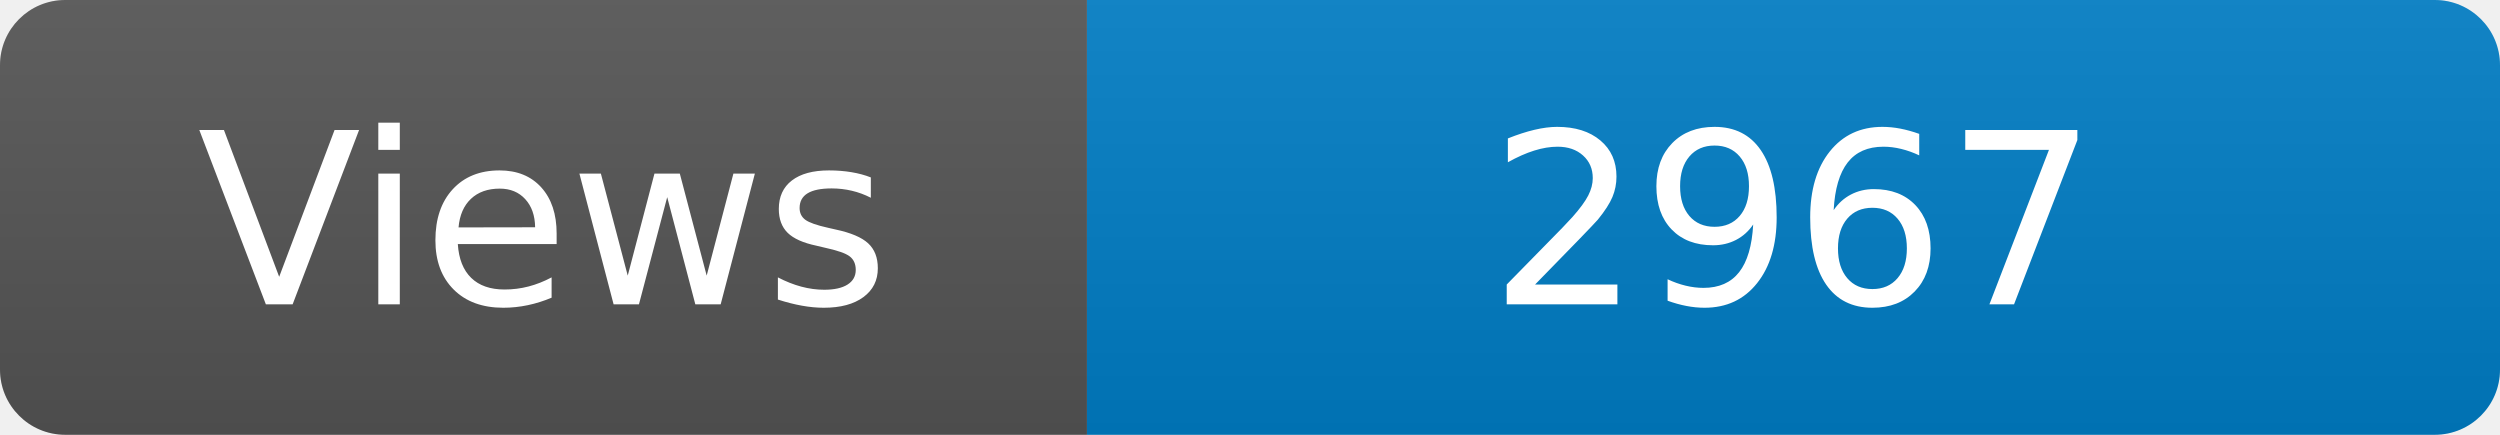
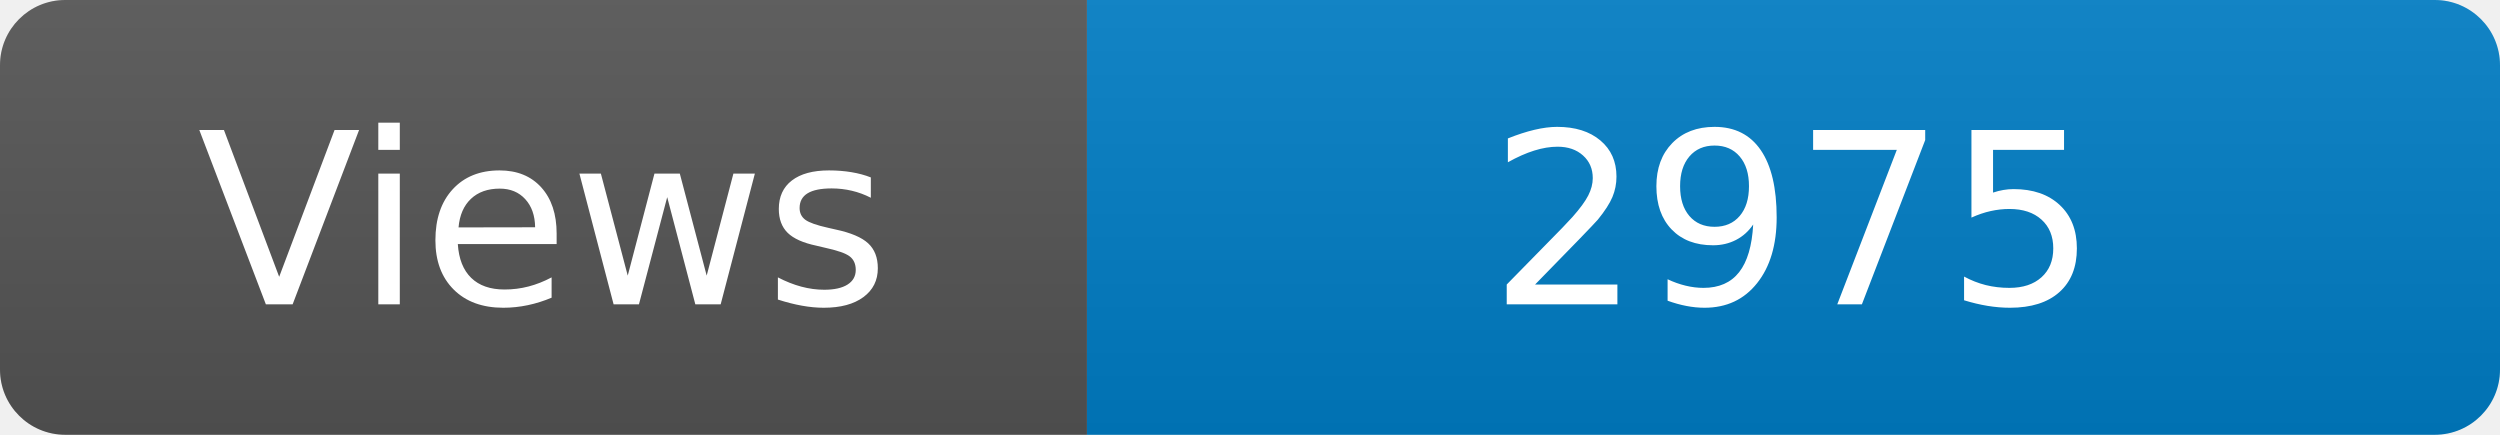
<svg xmlns="http://www.w3.org/2000/svg" width="115" height="20" role="img" aria-label="Maintained?: yes">
  <linearGradient id="s" x2="0" y2="100%">
    <stop offset="0" stop-color="#bbb" stop-opacity=".1" />
    <stop offset="1" stop-opacity=".1" />
  </linearGradient>
  <clipPath id="r">
    <rect width="115" height="20" rx="3" fill="#fff" />
  </clipPath>
  <g clip-path="url(#r)">
    <rect width="50" height="20" fill="#555" />
    <rect x="50" width="160" height="20" fill="#007ec6" />
    <rect width="115" height="20" fill="url(#s)" />
  </g>
  <g fill="#fff" text-anchor="middle" font-family="Verdana,Geneva,DejaVu Sans,sans-serif" font-size="110">
    <text x="250" y="140" transform="scale(.1)" fill="#fff">Views</text>
-     <text x="825" y="140" transform="scale(.1)" fill="#fff">2967</text>
+     <text x="825" y="140" transform="scale(.1)" fill="#fff">2975</text>
  </g>
</svg>
